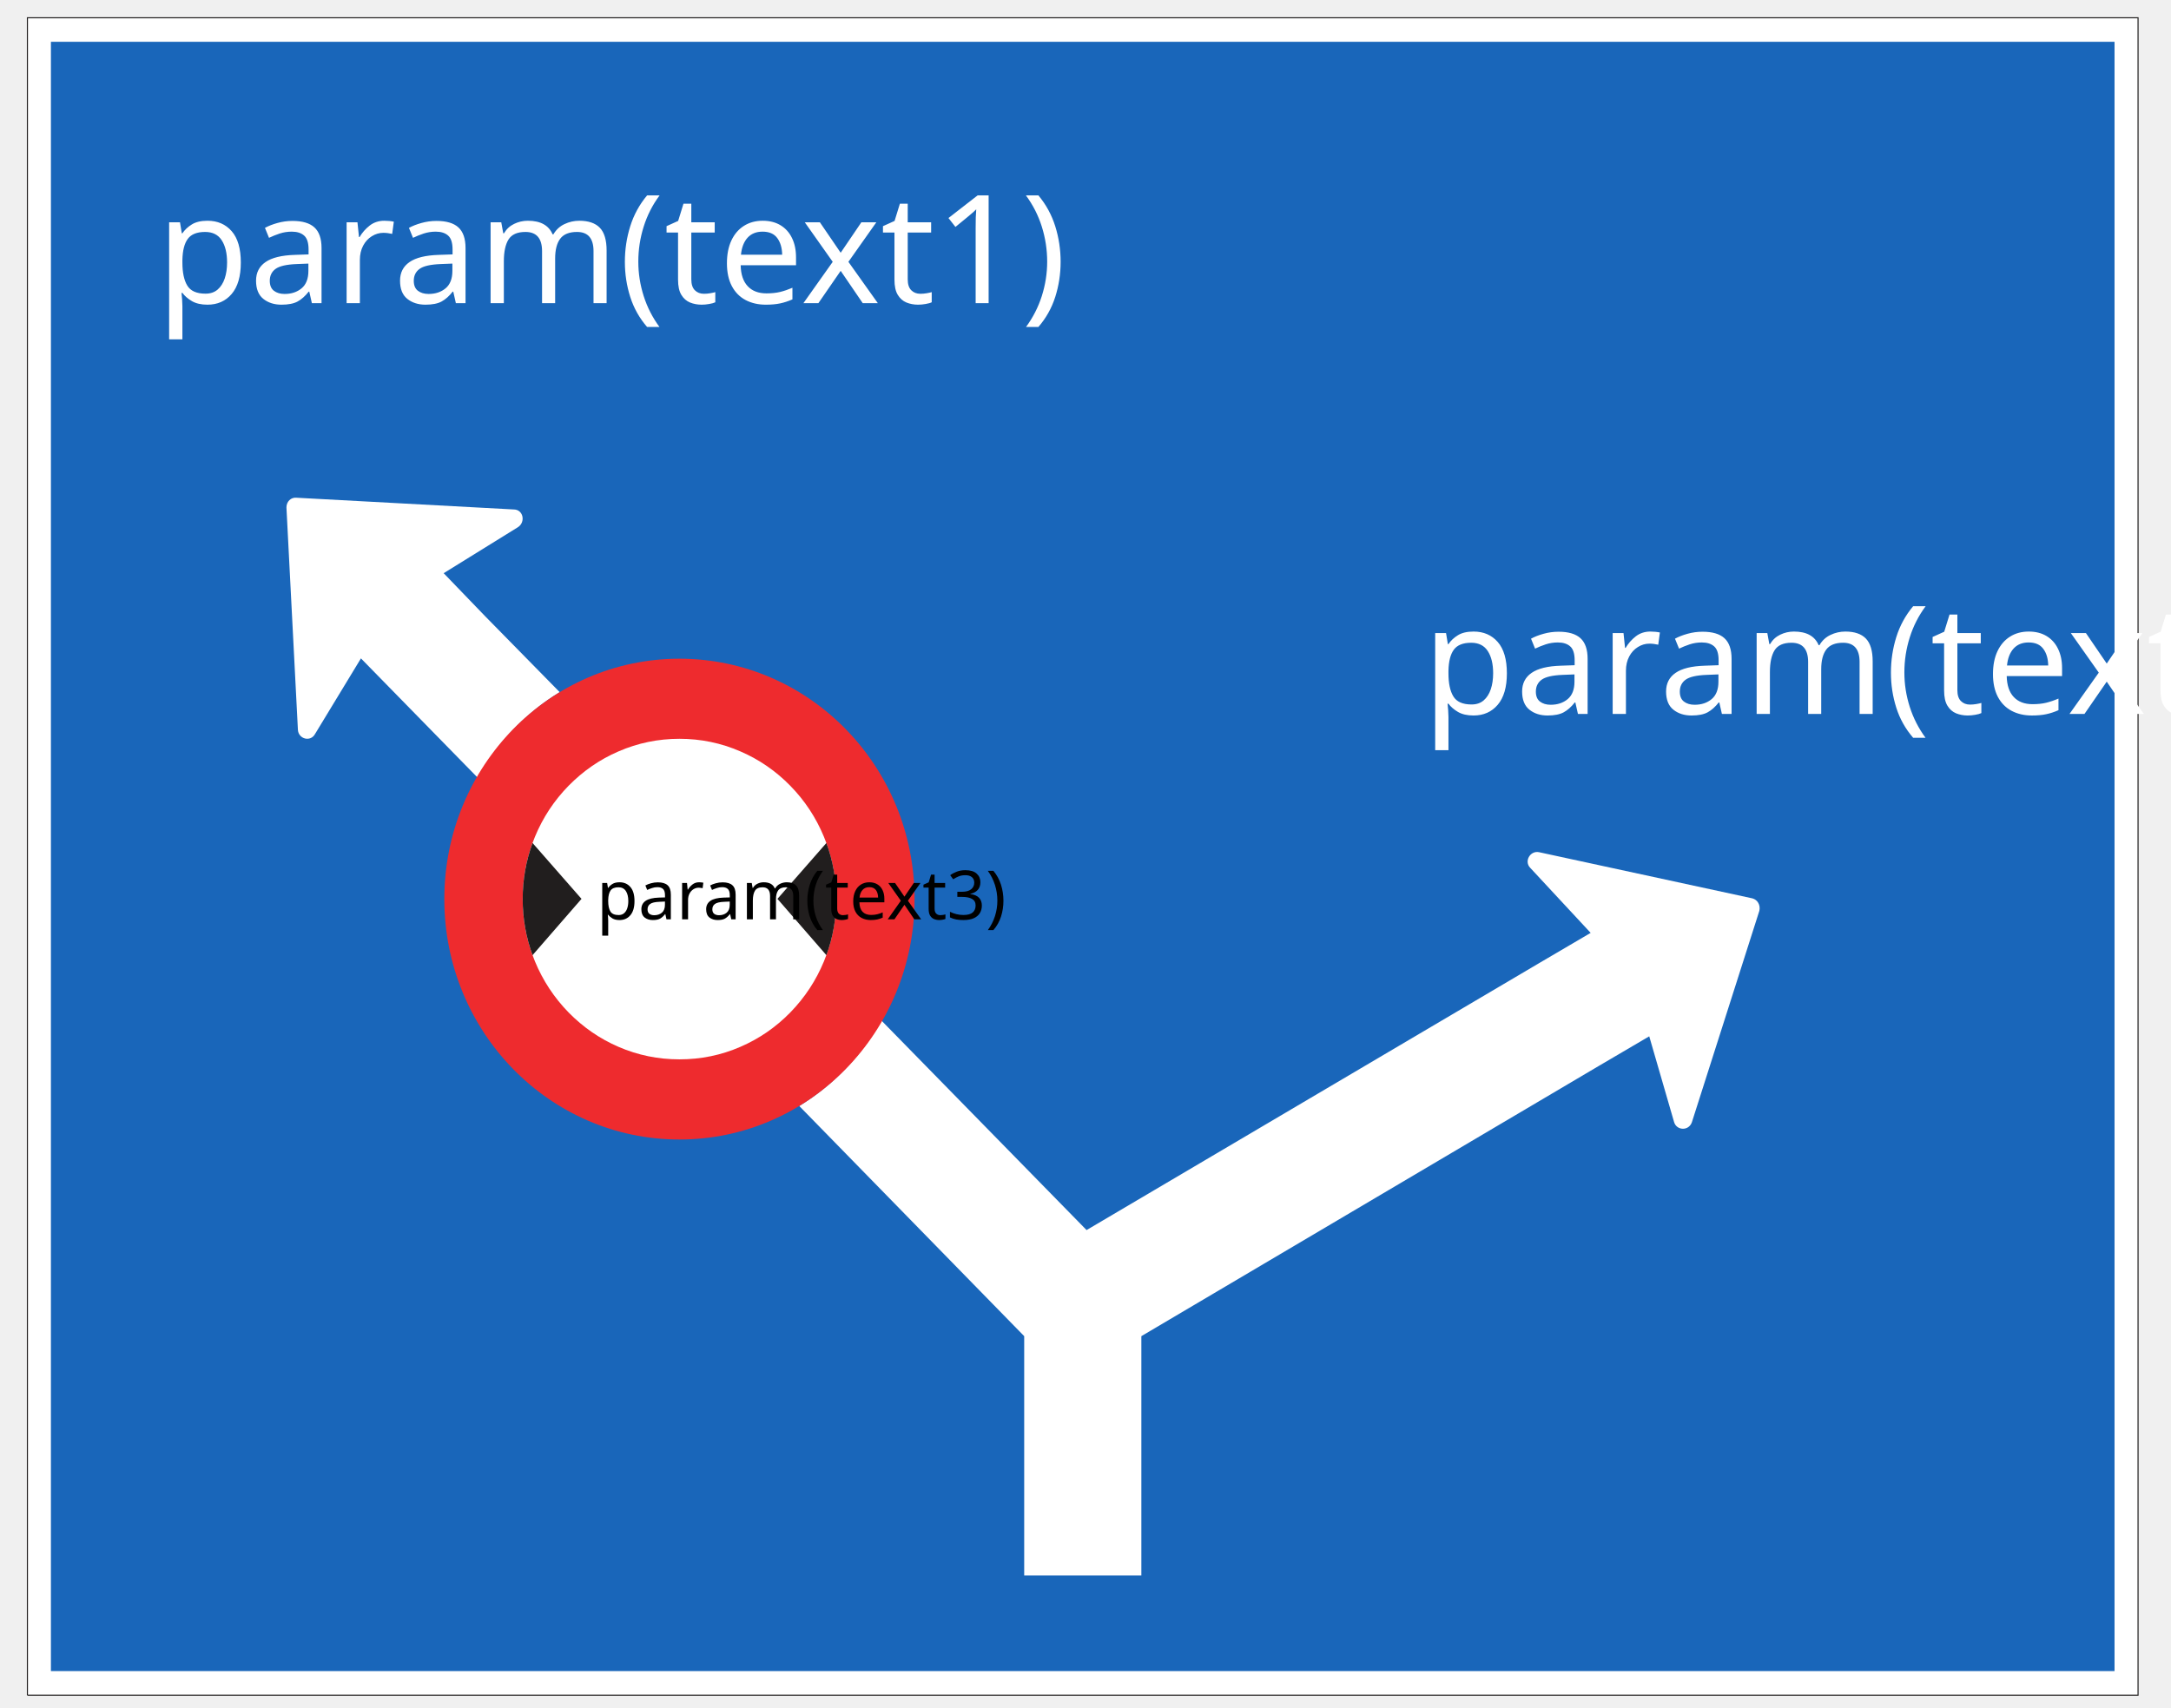
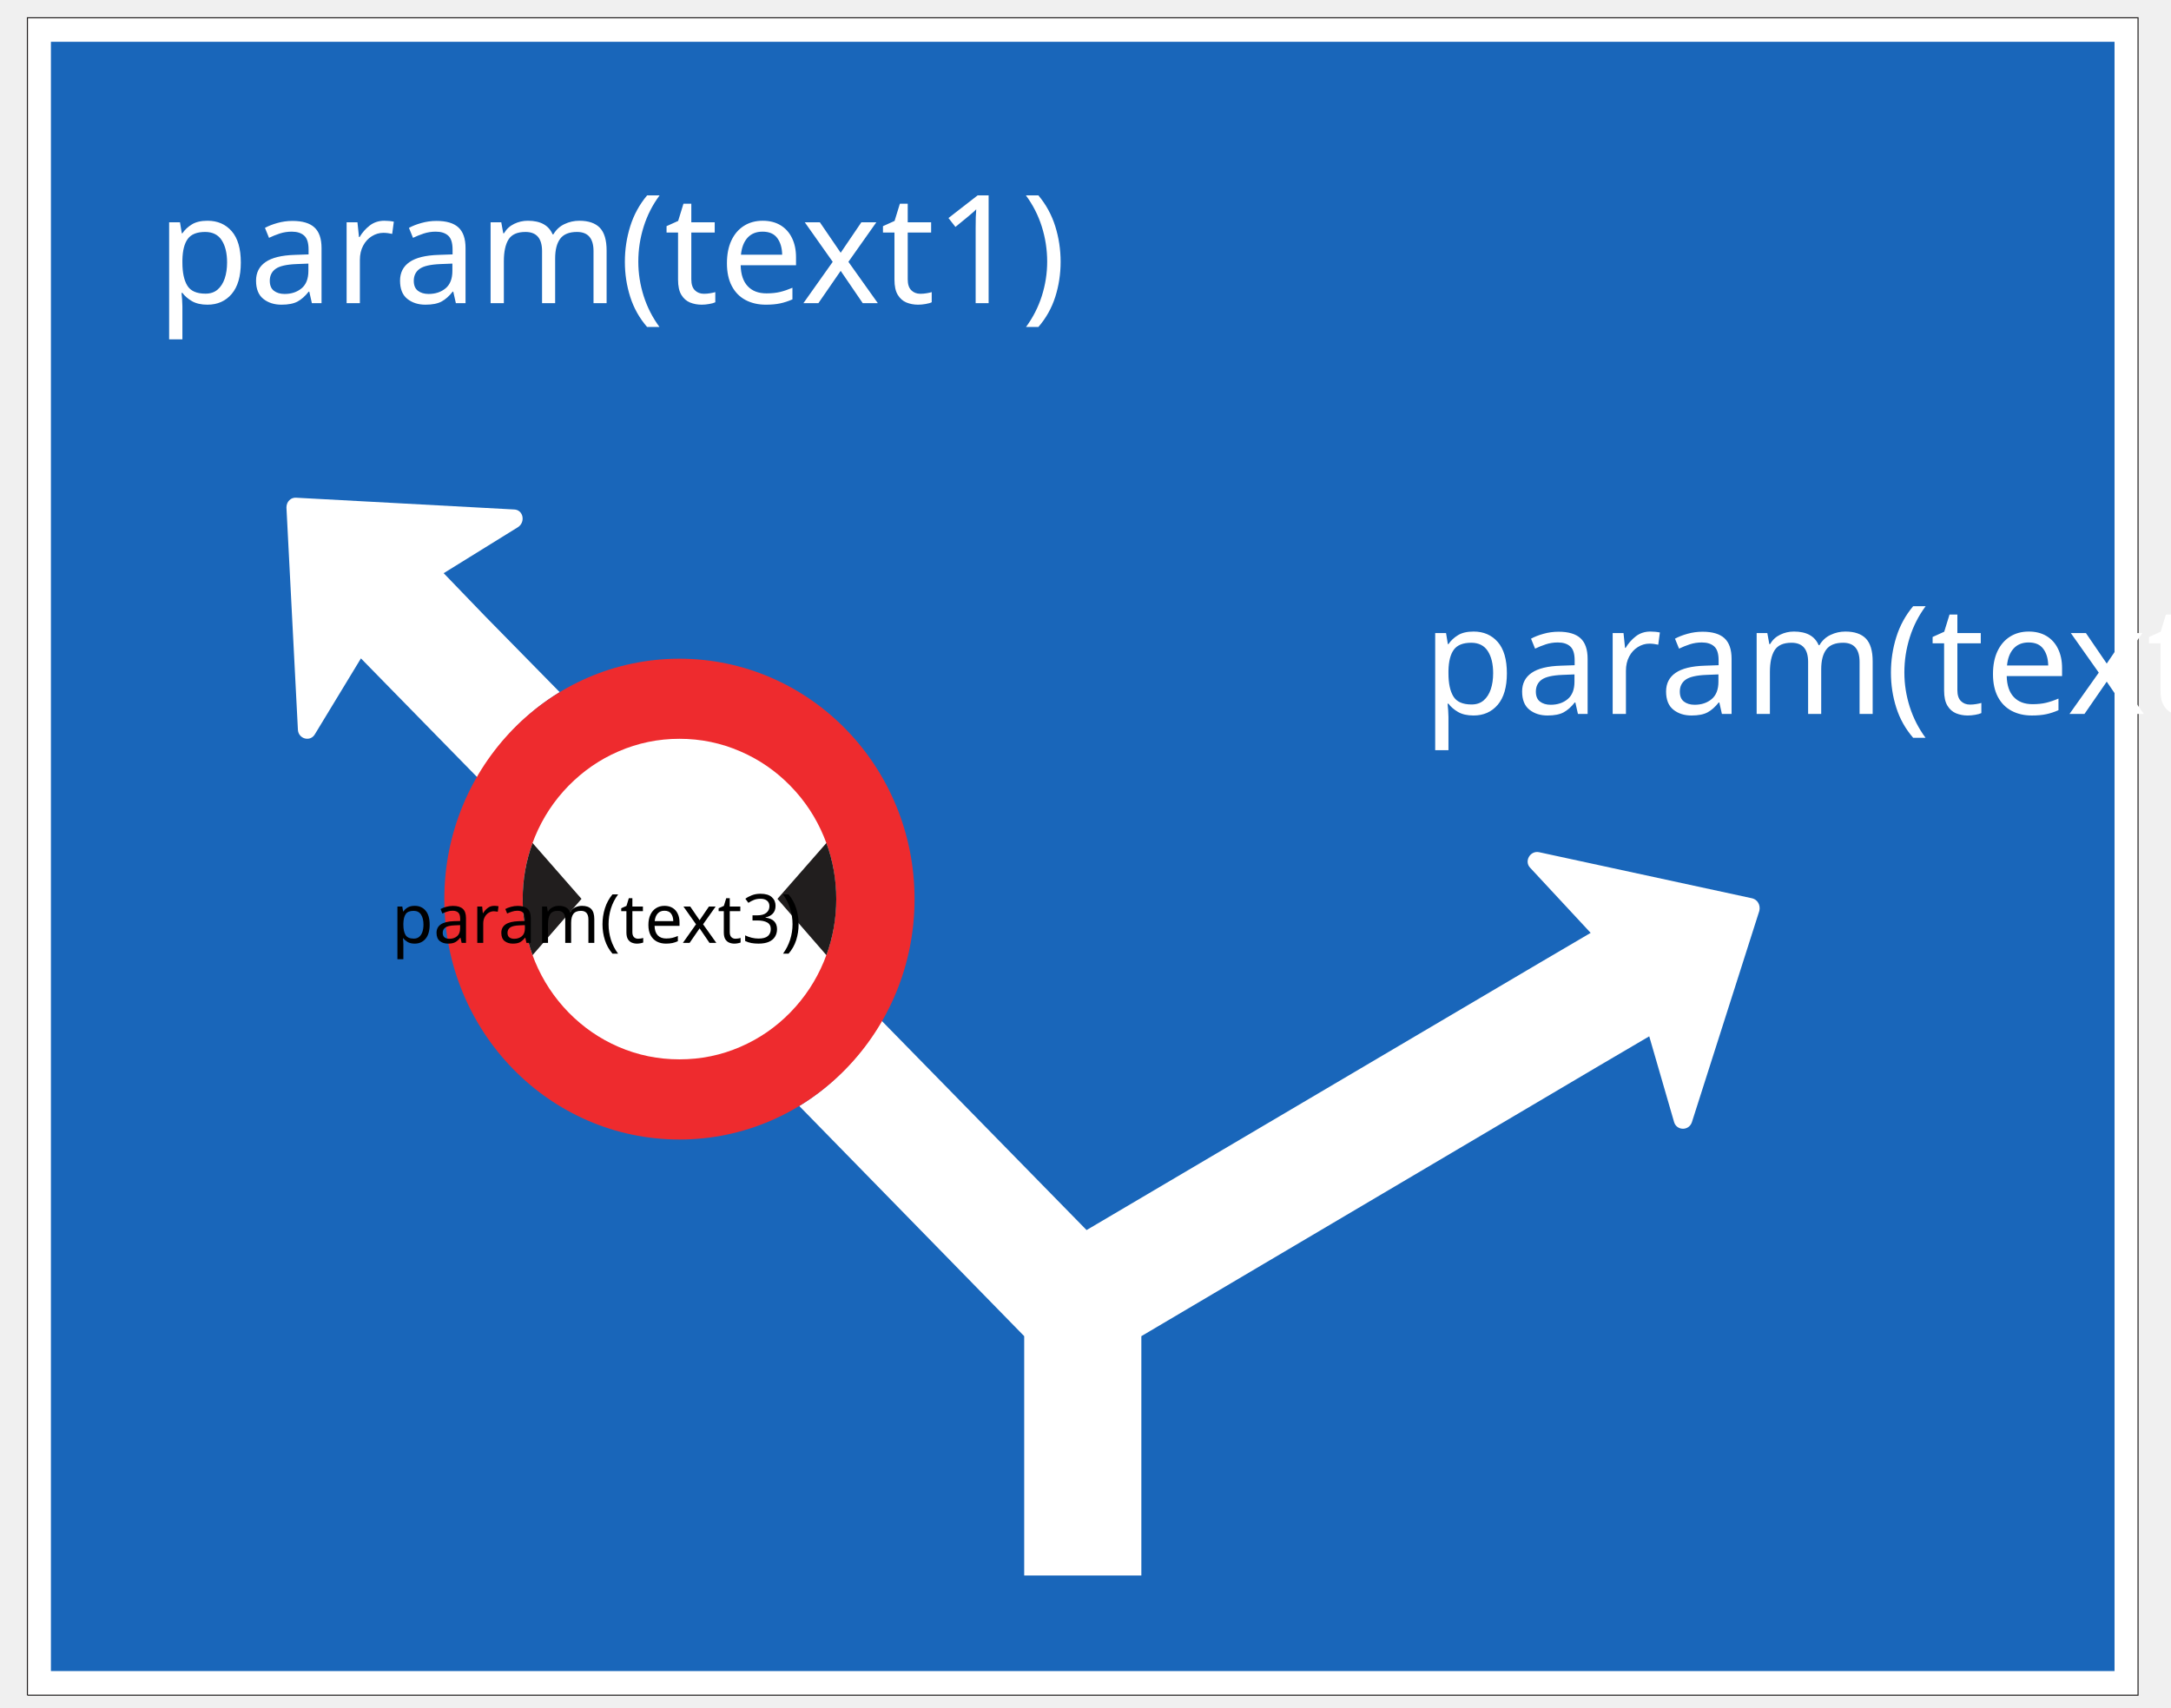
<svg xmlns="http://www.w3.org/2000/svg" width="103" height="81" version="1.1" id="svg4052">
  <defs id="defs4056" />
  <g id="g4032">
    <rect fill="#ffffff" opacity="0" id="canvas_background" height="602" width="765" y="-1" x="-1" />
    <g display="none" overflow="visible" y="0" x="0" height="100%" width="100%" id="canvasGrid">
      <rect fill="url(#gridpattern)" stroke-width="0" y="0" x="0" height="100%" width="100%" id="rect4029" />
    </g>
  </g>
  <g id="g4050" transform="matrix(0.1790042,0,0,0.1790042,-16.8202,-13.2625)">
    <g stroke="null" id="svg_25">
      <path fill="#ffffff" fill-rule="nonzero" id="svg_22" d="M 101.23,523.422 H 660.659 V 78.8 H 101.23 Z m 0,0" />
      <path stroke="#211e1e" fill="none" stroke-width="0.283" stroke-miterlimit="4" id="svg_21" d="M 101.23,523.422 H 660.638 V 78.8 H 101.23 v 444.622" />
      <path fill="#1966ba" fill-rule="nonzero" id="svg_20" d="M 107.461,517.032 H 654.406 V 85.168 H 107.461 Z m 0,0" />
      <path fill="#ffffff" fill-rule="nonzero" id="svg_19" d="m 327.623,344.646 c -5.332,9.212 -12.806,17.134 -21.821,22.604 l 59.618,61.007 v 63.436 h 31.051 v -63.436 l 121.12,-71.554 13.491,-7.921 6.596,22.757 c 0.664,2.232 3.876,2.407 4.711,0 l 17.881,-56.04 c 0.343,-1.554 -0.514,-2.932 -1.842,-3.282 L 501.914,299.984 c -2.377,-0.525 -4.069,2.407 -2.377,4.136 l 16.018,17.243 -13.491,7.921 -120.113,70.854 -54.328,-55.493" />
      <path fill="#ffffff" fill-rule="nonzero" id="svg_18" d="m 242.308,257.555 -19.787,-20.153 -10.964,-11.379 19.744,-12.232 c 2.013,-1.379 1.349,-4.661 -1.178,-4.661 l -57.54,-3.107 c -1.52,-0.175 -2.698,1.028 -2.698,2.582 l 3.041,58.972 c 0.171,2.407 3.362,3.282 4.561,1.028 l 12.142,-20 30.88,31.554 c 5.332,-9.256 12.763,-17.112 21.8,-22.604" />
      <path fill="#ee2b2e" fill-rule="nonzero" id="svg_17" d="m 274.044,248.693 c 34.413,0 62.316,28.512 62.316,63.721 0,35.186 -27.903,63.721 -62.316,63.721 -34.413,0 -62.316,-28.534 -62.316,-63.721 0,-35.208 27.903,-63.721 62.316,-63.721" />
      <path fill="#ffffff" fill-rule="nonzero" id="svg_16" d="m 274.044,269.918 c 5.653,0 11.05,1.116 16.168,3.348 4.968,2.144 9.379,5.186 13.213,9.103 3.833,3.917 6.81,8.425 8.908,13.501 2.184,5.252 3.255,10.766 3.255,16.543 0,5.777 -1.071,11.269 -3.255,16.521 -2.099,5.077 -5.075,9.584 -8.908,13.523 -3.833,3.917 -8.245,6.959 -13.213,9.103 -5.118,2.232 -10.514,3.326 -16.168,3.326 -5.632,0 -11.028,-1.094 -16.168,-3.326 -4.968,-2.144 -9.358,-5.186 -13.213,-9.103 -3.833,-3.939 -6.81,-8.446 -8.908,-13.523 -2.163,-5.252 -3.255,-10.744 -3.255,-16.521 0,-5.777 1.092,-11.291 3.255,-16.543 2.099,-5.077 5.075,-9.584 8.908,-13.501 3.855,-3.917 8.245,-6.959 13.213,-9.103 5.139,-2.232 10.536,-3.348 16.168,-3.348" />
      <path fill="#211e1e" fill-rule="nonzero" id="svg_15" d="m 235.112,297.533 c -1.735,4.748 -2.613,9.694 -2.613,14.88 0,5.164 0.878,10.11 2.613,14.858 l 12.977,-14.924 -12.977,-14.814" />
      <path fill="#211e1e" fill-rule="nonzero" id="svg_14" d="m 312.997,327.271 c 1.735,-4.748 2.613,-9.694 2.613,-14.858 0,-5.186 -0.878,-10.131 -2.613,-14.88 l -12.977,14.814 12.977,14.924" />
    </g>
    <text xml:space="preserve" text-anchor="start" font-family="sans-serif" font-size="40px" id="svg_26" y="154.444" x="135.388" stroke-width="0" stroke="#000000" fill="#ffffff">param(text1)</text>
    <text xml:space="preserve" text-anchor="start" font-family="sans-serif" font-size="40px" id="svg_27" y="263.333" x="470.945" stroke-width="0" stroke="#000000" fill="#ffffff">param(text2)</text>
-     <text xml:space="preserve" text-anchor="start" font-family="sans-serif" font-size="18px" id="svg_28" y="317.778" x="252.055" stroke-width="0" stroke="#000000" fill="#000000">param(text3)</text>
+     <text xml:space="default" dominant-baseline="middle" text-anchor="middle" font-family="sans-serif" font-size="18px" id="svg_28" y="317.778" x="252.055" stroke-width="0" stroke="#000000" fill="#000000">param(text3)</text>
  </g>
</svg>
